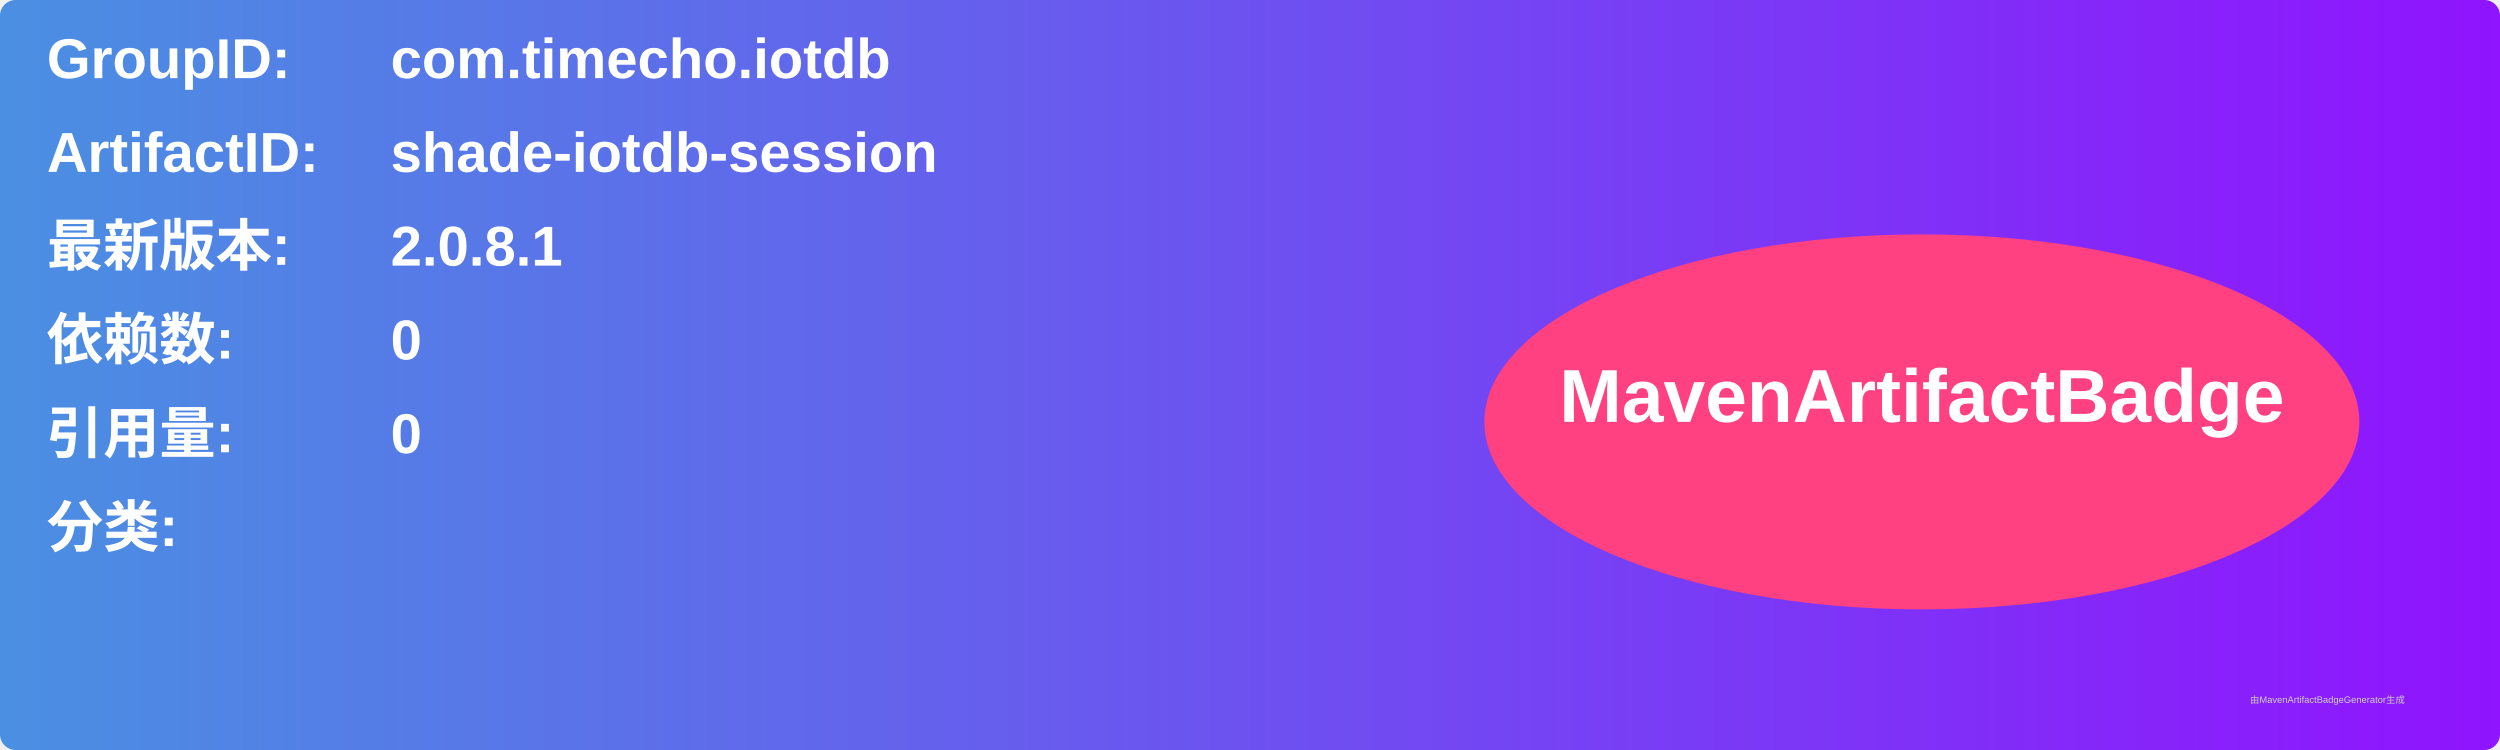
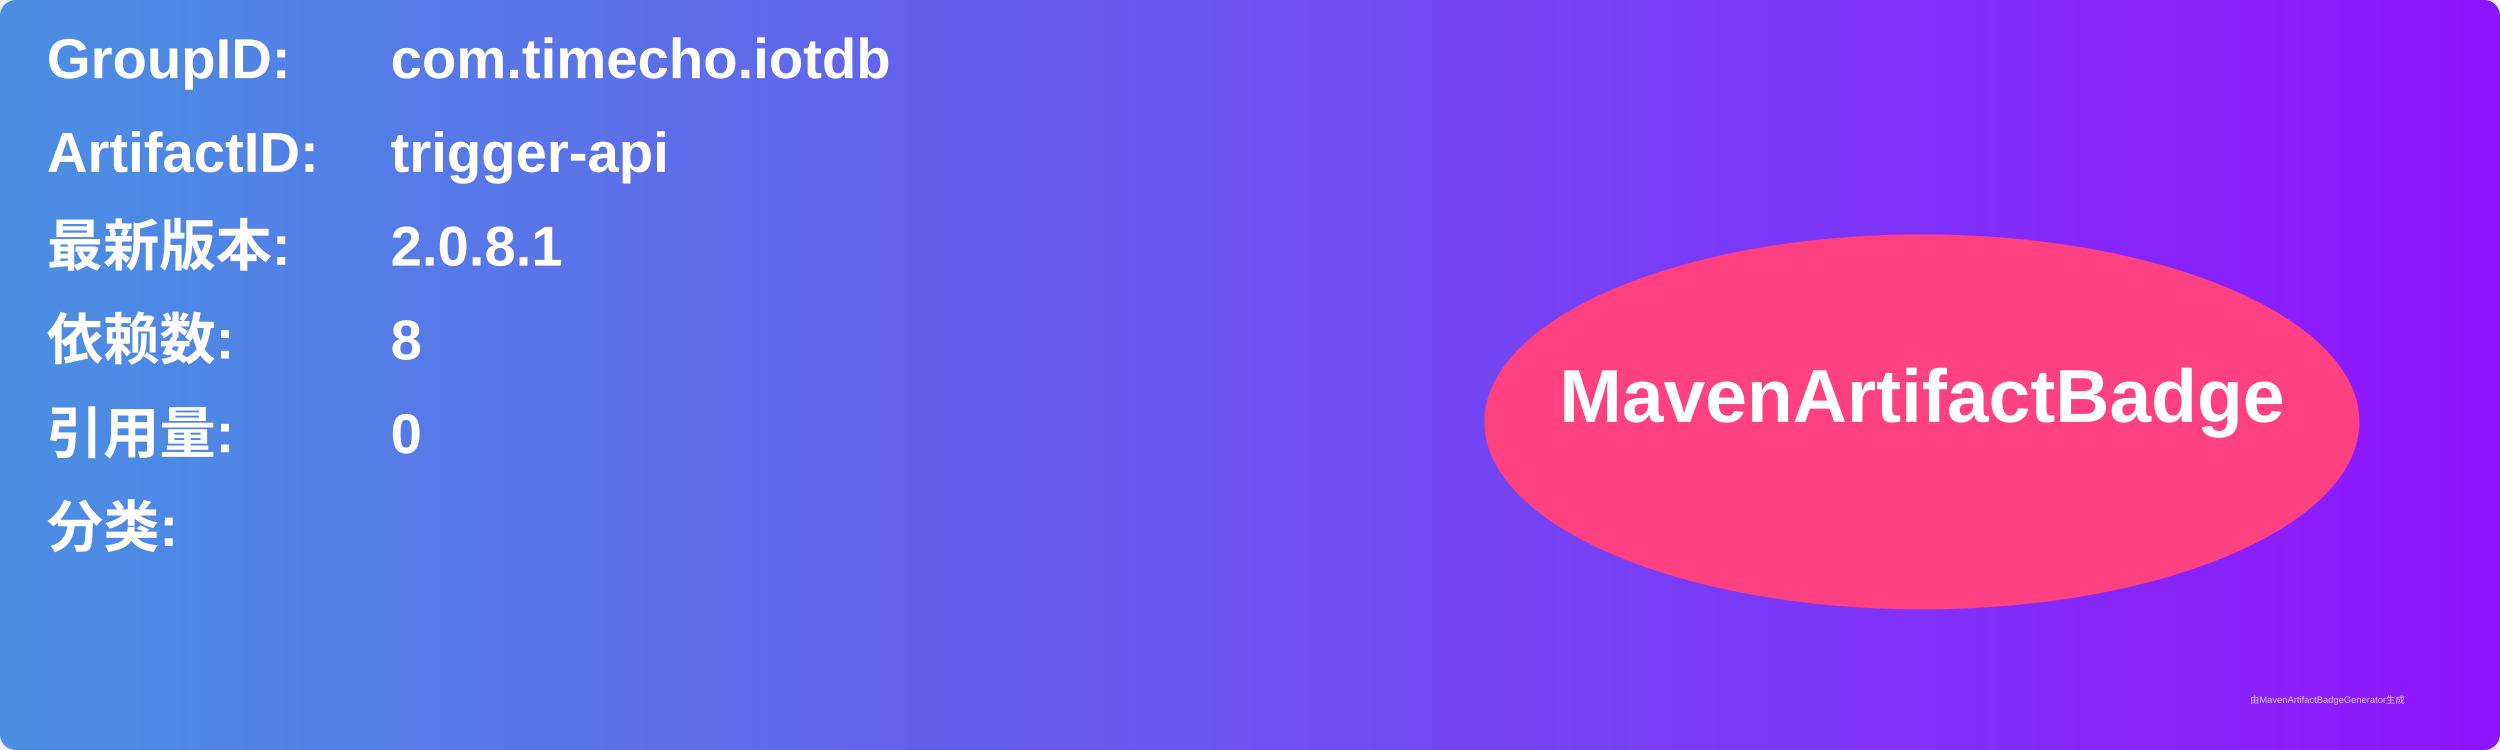
<svg xmlns="http://www.w3.org/2000/svg" width="800" height="240" viewBox="0 0 800 240">
  <linearGradient id="grad" x1="0%" y1="0%" x2="100%" y2="0%">
    <stop offset="0%" stop-color="#4a90e2" />
    <stop offset="100%" stop-color="#9013fe" />
  </linearGradient>
  <rect width="100%" height="100%" rx="5" ry="5" fill="url(#grad)" />
  <g transform="translate(15, 15)">
    <text x="0" y="10" font-family="Arial" font-size="18" fill="white" font-weight="bold" width="260">GroupID:</text>
    <text x="110" y="10" font-family="Arial" font-size="18" fill="white" font-weight="bold" width="460">com.timecho.iotdb</text>
    <text x="0" y="40" font-family="Arial" font-size="18" fill="white" font-weight="bold" width="260">ArtifactID:</text>
-     <text x="110" y="40" font-family="Arial" font-size="18" fill="white" font-weight="bold" width="460">shade-iotdb-session</text>
+     <text x="110" y="40" font-family="Arial" font-size="18" fill="white" font-weight="bold" width="460">trigger-api</text>
    <text x="0" y="70" font-family="Arial" font-size="18" fill="white" font-weight="bold">最新版本:</text>
    <text x="110" y="70" font-family="Arial" font-size="18" fill="white" font-weight="bold">
      <tspan font-weight="bold">2.0.8.1</tspan>
    </text>
    <text x="0" y="100" font-family="Arial" font-size="18" fill="white" font-weight="bold">依赖数: </text>
    <text x="110" y="100" font-family="Arial" font-size="18" fill="white">
-       <tspan font-weight="bold">0</tspan>
+       <tspan font-weight="bold">8</tspan>
    </text>
    <text x="0" y="130" font-family="Arial" font-size="18" fill="white" font-weight="bold">引用量: </text>
    <text x="110" y="130" font-family="Arial" font-size="18" fill="white">
      <tspan font-weight="bold">0</tspan>
    </text>
    <text x="0" y="160" font-family="Arial" font-size="18" fill="white" font-weight="bold">分类:</text>
    <text x="10" y="190" font-family="Arial" font-size="10" fill="white">
      <tspan font-weight="bold" />
    </text>
    <ellipse cx="600" cy="120" rx="140" ry="60" fill="#ff4081" />
    <text x="600" y="120" text-anchor="middle" font-family="Arial" font-size="24" fill="white" font-weight="bold">MavenArtifactBadge</text>
  </g>
  <text x="720" y="225" font-family="Arial" font-size="3" fill="#d0d0d0">由MavenArtifactBadgeGenerator生成</text>
</svg>
